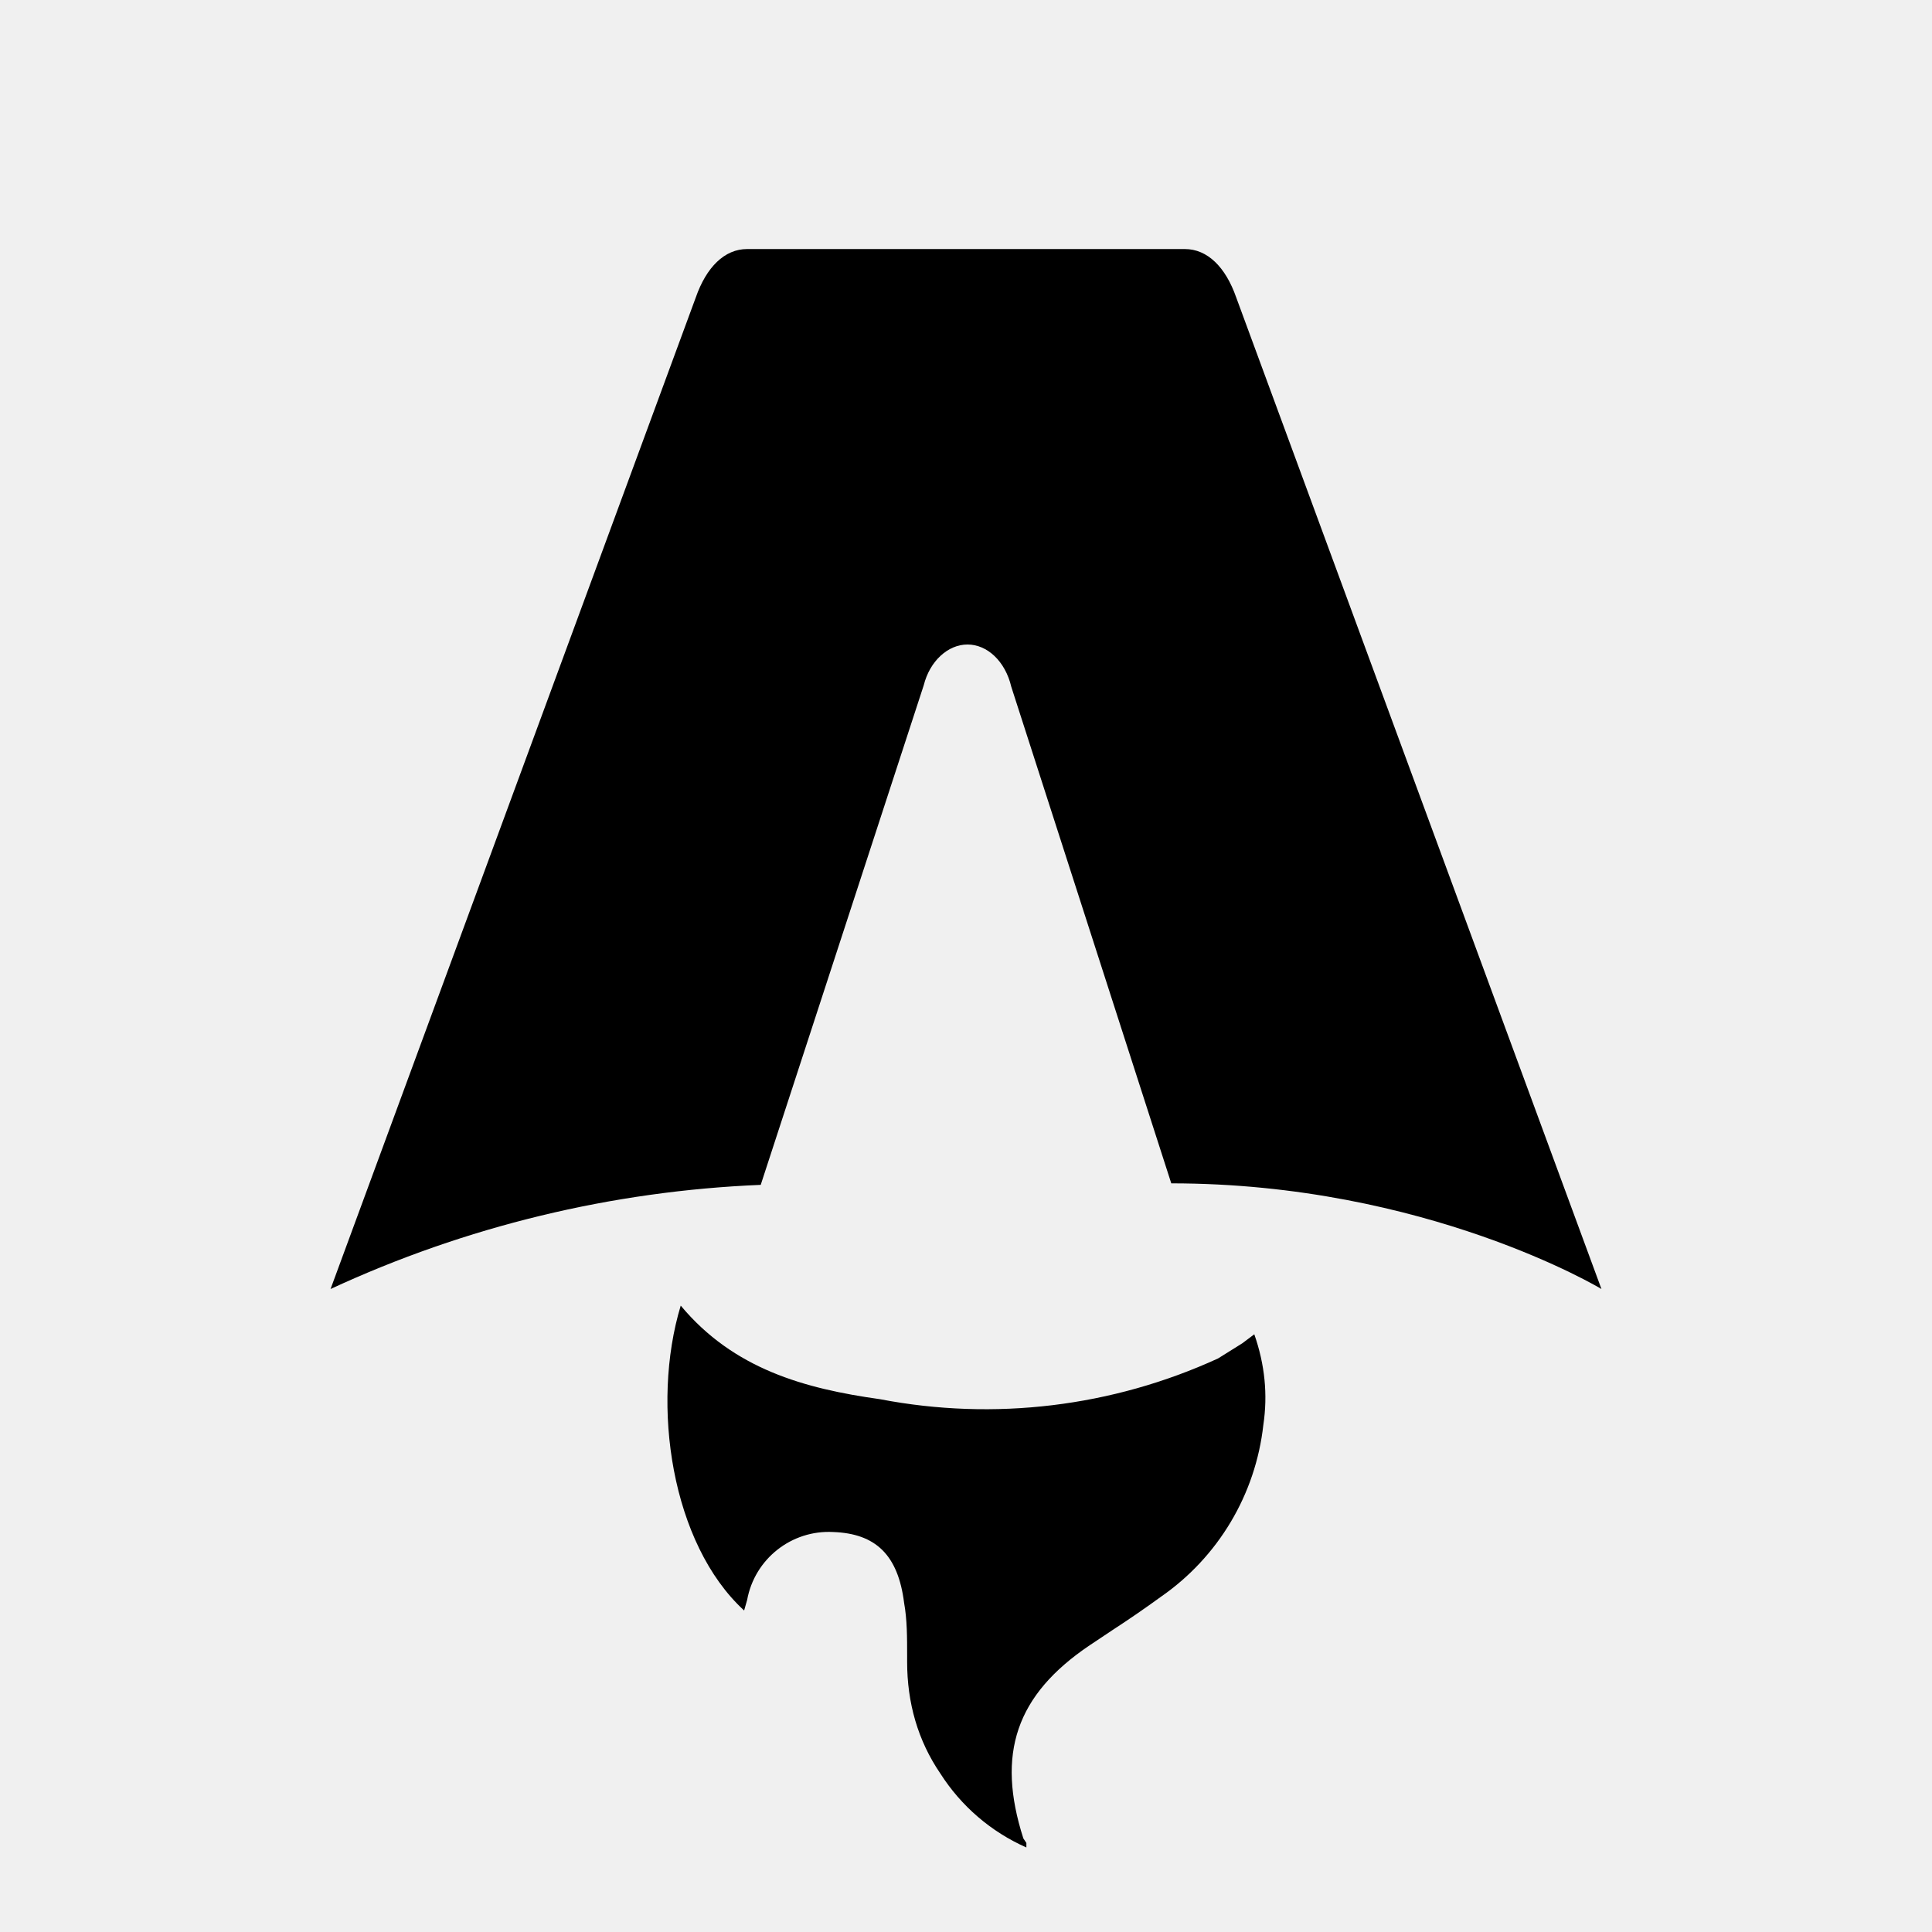
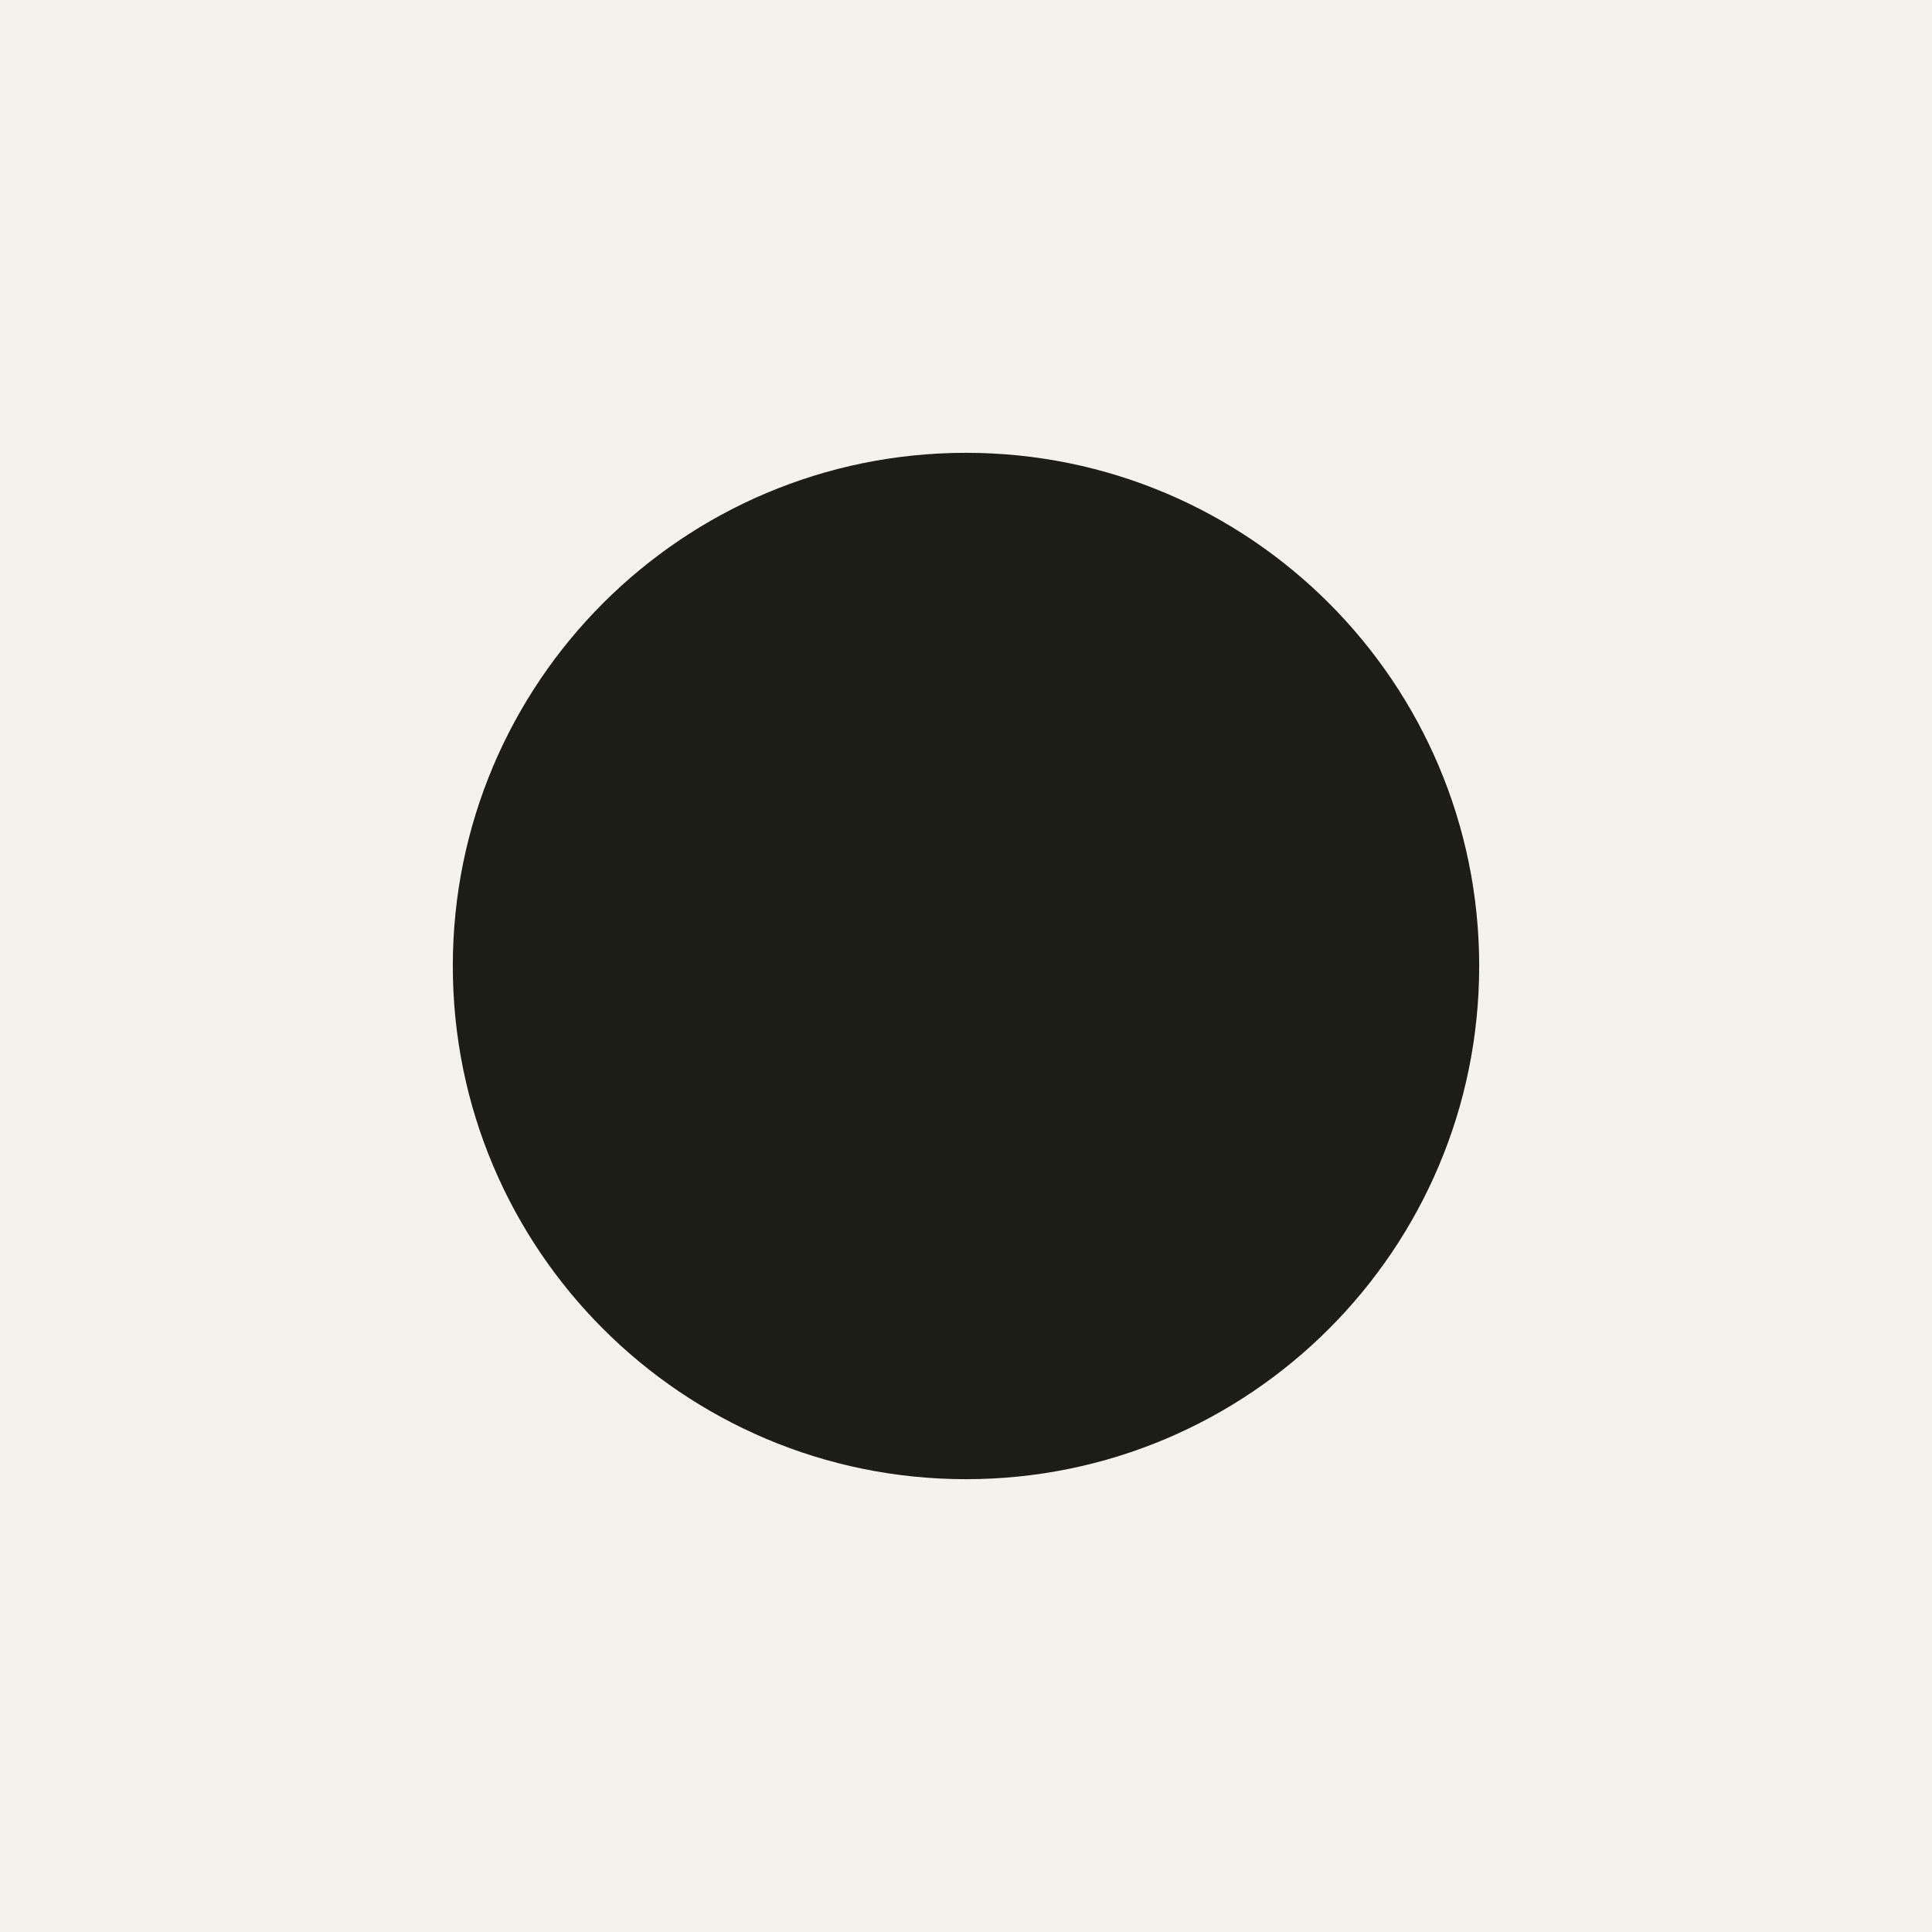
- <svg xmlns="http://www.w3.org/2000/svg" fill="none" viewBox="0 0 128 128">
-   <path d="M50.4 78.5a75.1 75.1 0 0 0-28.5 6.9l24.2-65.7c.7-2 1.9-3.2 3.4-3.2h29c1.5 0 2.7 1.2 3.4 3.2l24.2 65.7s-11.6-7-28.5-7L67 45.5c-.4-1.7-1.6-2.8-2.9-2.8-1.3 0-2.5 1.1-2.9 2.7L50.4 78.5Zm-1.1 28.2Zm-4.2-20.2c-2 6.6-.6 15.8 4.2 20.2a17.5 17.5 0 0 1 .2-.7 5.5 5.5 0 0 1 5.7-4.5c2.8.1 4.3 1.5 4.7 4.7.2 1.1.2 2.3.2 3.5v.4c0 2.7.7 5.2 2.2 7.4a13 13 0 0 0 5.7 4.9v-.3l-.2-.3c-1.8-5.6-.5-9.5 4.4-12.8l1.5-1a73 73 0 0 0 3.2-2.2 16 16 0 0 0 6.8-11.4c.3-2 .1-4-.6-6l-.8.6-1.6 1a37 37 0 0 1-22.4 2.7c-5-.7-9.7-2-13.2-6.2Z" />
-   <style>
-         path { fill: #000; }
-         @media (prefers-color-scheme: dark) {
-             path { fill: #FFF; }
-         }
-     </style>
+ <svg xmlns="http://www.w3.org/2000/svg" viewBox="0 0 128 128" width="128" height="128">
+   <rect width="128" height="128" fill="#F3F3EC" />
+   <circle cx="64" cy="64" r="34" fill="#1B1D16" />
</svg>
